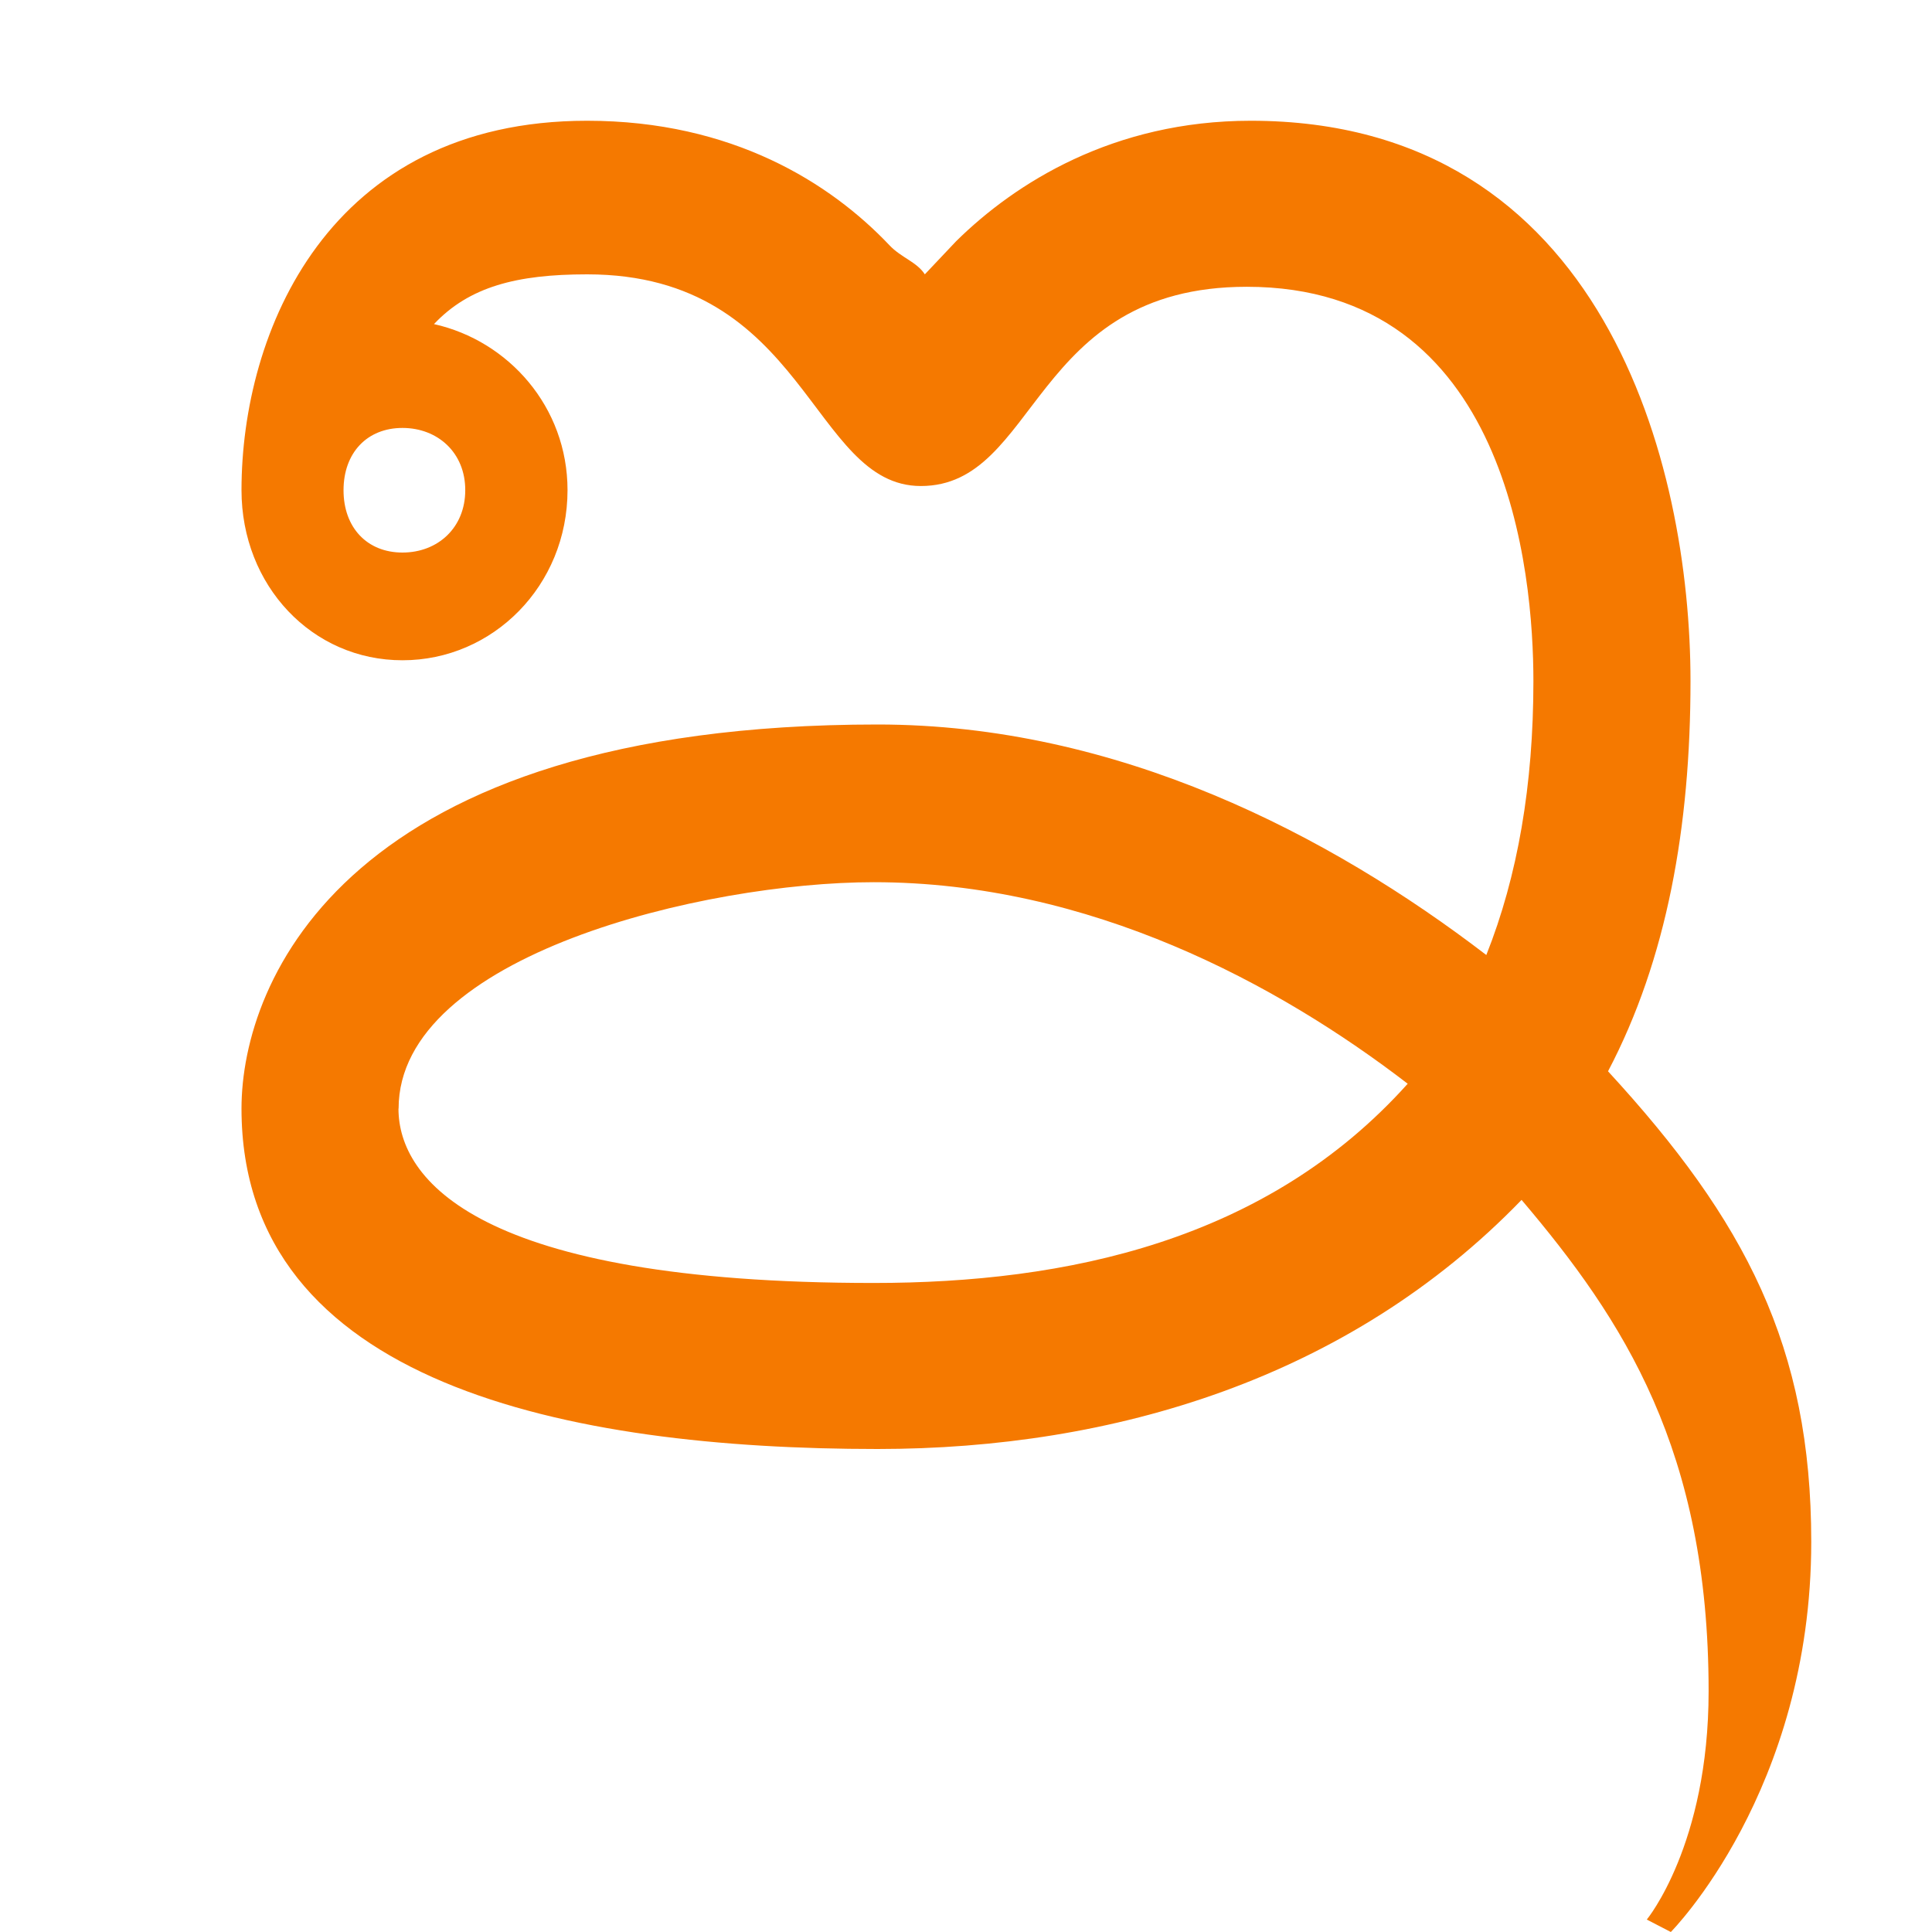
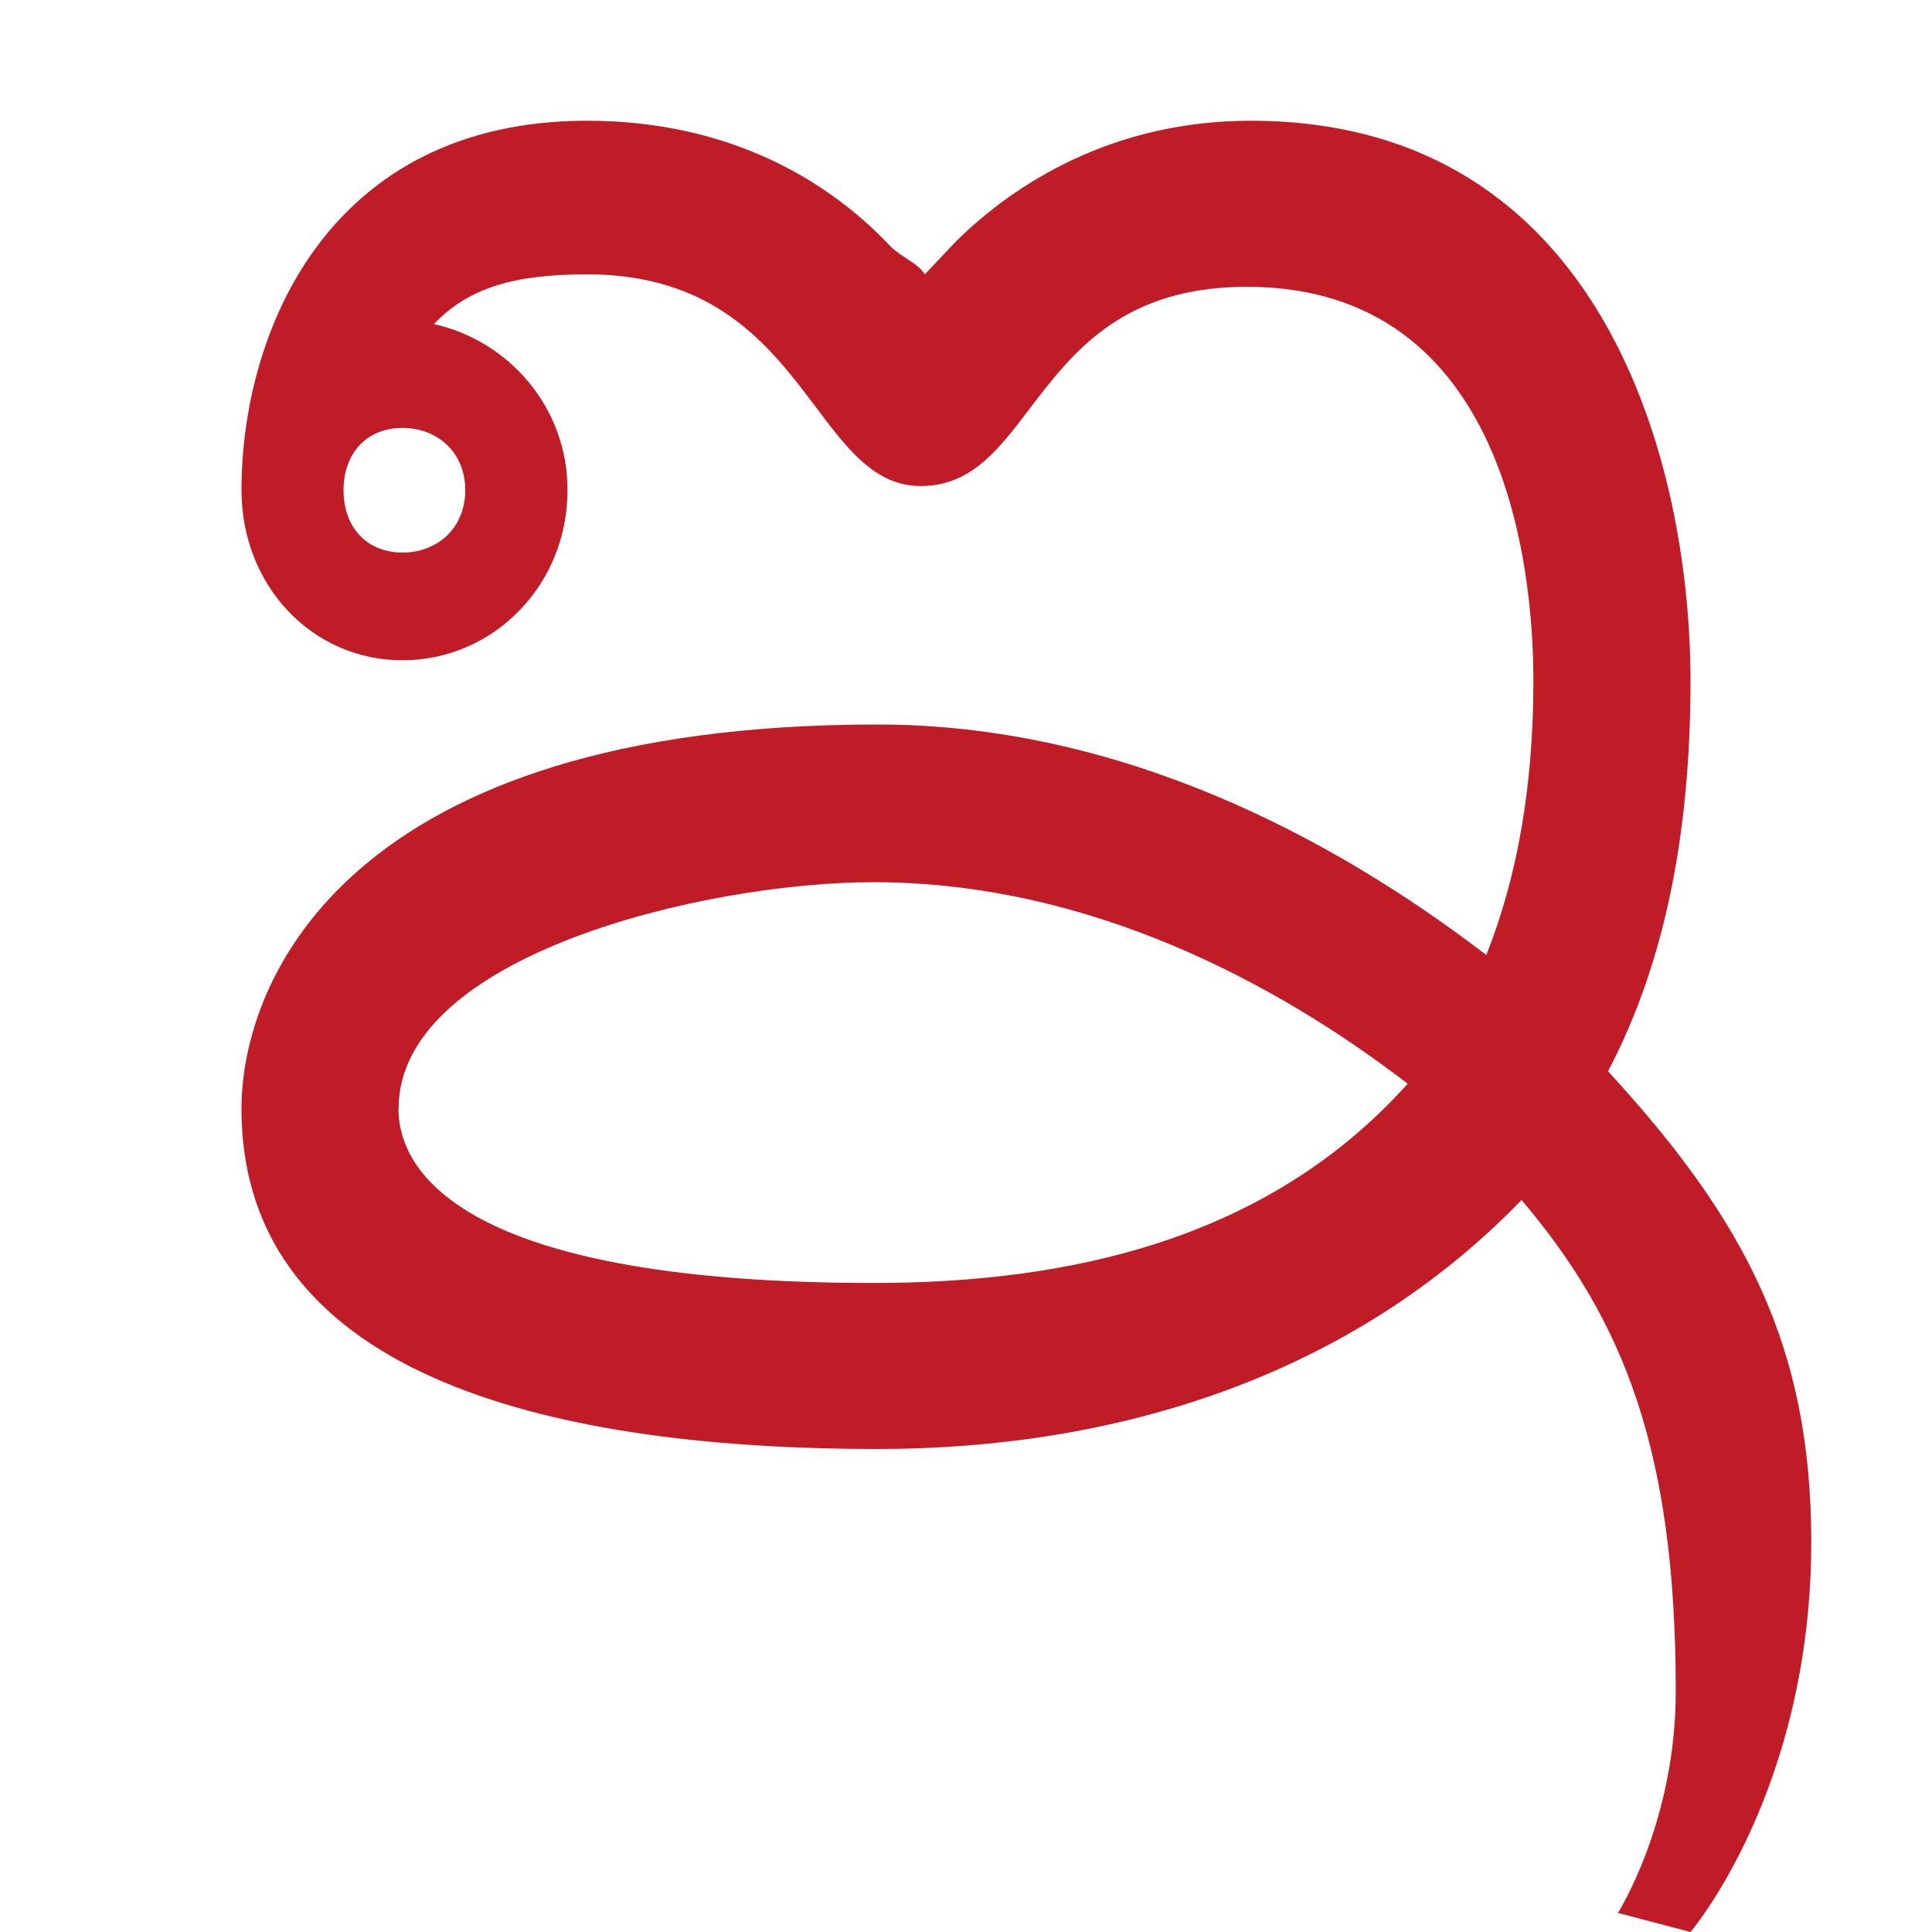
<svg xmlns="http://www.w3.org/2000/svg" width="16" height="16" viewBox="0 0 16 16" version="1.1" id="svg5">
  <defs id="defs2" />
  <g id="layer1">
-     <path fill="currentColor" d="m 7.626,4.025 c -0.911,0 -0.943,-1.753 -2.764,-1.753 -0.585,0 -0.976,0.103 -1.268,0.412 0.618,0.138 1.106,0.687 1.106,1.375 0,0.791 -0.618,1.409 -1.366,1.409 C 2.585,5.469 2,4.85 2,4.059 2,2.753 2.715,1 4.862,1 6.065,1 6.878,1.516 7.366,2.031 7.463,2.134 7.593,2.169 7.659,2.272 l 0.26,-0.275 C 8.407,1.516 9.22,1 10.358,1 13.285,1 14,3.853 14,5.641 14,6.844 13.805,7.944 13.317,8.872 14.455,10.109 15,11.153 15,12.769 15,14.831 13.837,16 13.837,16 l -0.199,-0.103 c 0,0 0.512,-0.619 0.512,-1.891 0,-1.994 -0.703,-3.072 -1.549,-4.069 C 11.171,11.416 9.22,12 7.268,12 4.712,12 2,11.463 2,9.181 2,8.116 2.878,6 7.268,6 9.252,6 11.008,6.912 12.309,7.909 12.569,7.256 12.699,6.5 12.699,5.641 12.699,4.755 12.497,2.375 10.325,2.375 c -1.789,0 -1.724,1.65 -2.699,1.65 z M 3.333,3.544 c -0.293,0 -0.488,0.206 -0.488,0.516 0,0.309 0.195,0.516 0.488,0.516 0.293,0 0.52,-0.206 0.52,-0.516 C 3.854,3.75 3.626,3.544 3.333,3.544 Z m -0.033,5.637 c 0,0.584 0.65,1.444 3.935,1.444 1.593,0 3.252,-0.344 4.423,-1.65 C 10.585,8.15 9.024,7.306 7.236,7.306 c -1.398,0 -3.935,0.603 -3.935,1.875 z" id="path1" style="fill:#f57900;fill-opacity:1;stroke-width:1" />
+     <path fill="currentColor" d="m 7.626,4.025 c -0.911,0 -0.943,-1.753 -2.764,-1.753 -0.585,0 -0.976,0.103 -1.268,0.412 0.618,0.138 1.106,0.687 1.106,1.375 0,0.791 -0.618,1.409 -1.366,1.409 C 2.585,5.469 2,4.85 2,4.059 2,2.753 2.715,1 4.862,1 6.065,1 6.878,1.516 7.366,2.031 7.463,2.134 7.593,2.169 7.659,2.272 l 0.26,-0.275 C 8.407,1.516 9.22,1 10.358,1 13.285,1 14,3.853 14,5.641 14,6.844 13.805,7.944 13.317,8.872 14.455,10.109 15,11.153 15,12.769 15,14.831 14,16 14,16 l -0.601,-0.158 c 0,0 0.479,-0.751 0.479,-1.835 0,-1.994 -0.431,-3.072 -1.277,-4.069 C 11.171,11.416 9.22,12 7.268,12 4.712,12 2,11.463 2,9.181 2,8.116 2.878,6 7.268,6 9.252,6 11.008,6.912 12.309,7.909 12.569,7.256 12.699,6.5 12.699,5.641 12.699,4.755 12.497,2.375 10.325,2.375 c -1.789,0 -1.724,1.65 -2.699,1.65 z M 3.333,3.544 c -0.293,0 -0.488,0.206 -0.488,0.516 0,0.309 0.195,0.516 0.488,0.516 0.293,0 0.52,-0.206 0.52,-0.516 C 3.854,3.75 3.626,3.544 3.333,3.544 Z m -0.033,5.637 c 0,0.584 0.65,1.444 3.935,1.444 1.593,0 3.252,-0.344 4.423,-1.65 C 10.585,8.15 9.024,7.306 7.236,7.306 c -1.398,0 -3.935,0.603 -3.935,1.875 z" id="path1" style="fill:#c01c28;fill-opacity:1;stroke-width:1" />
  </g>
</svg>
